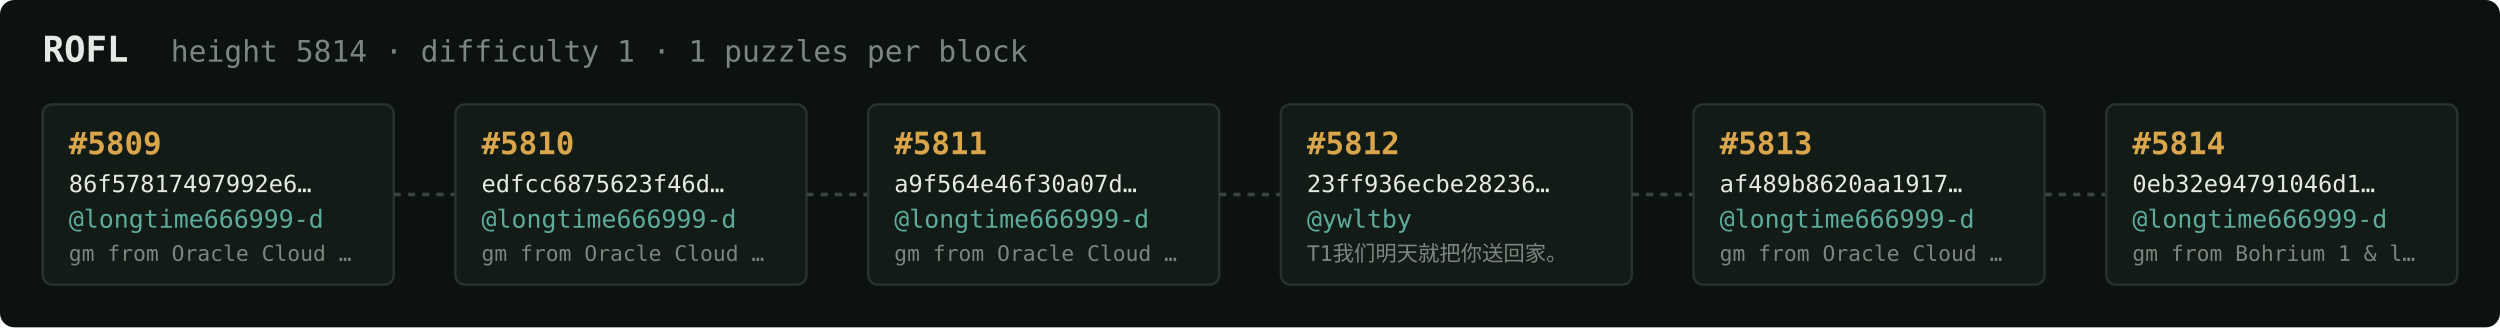
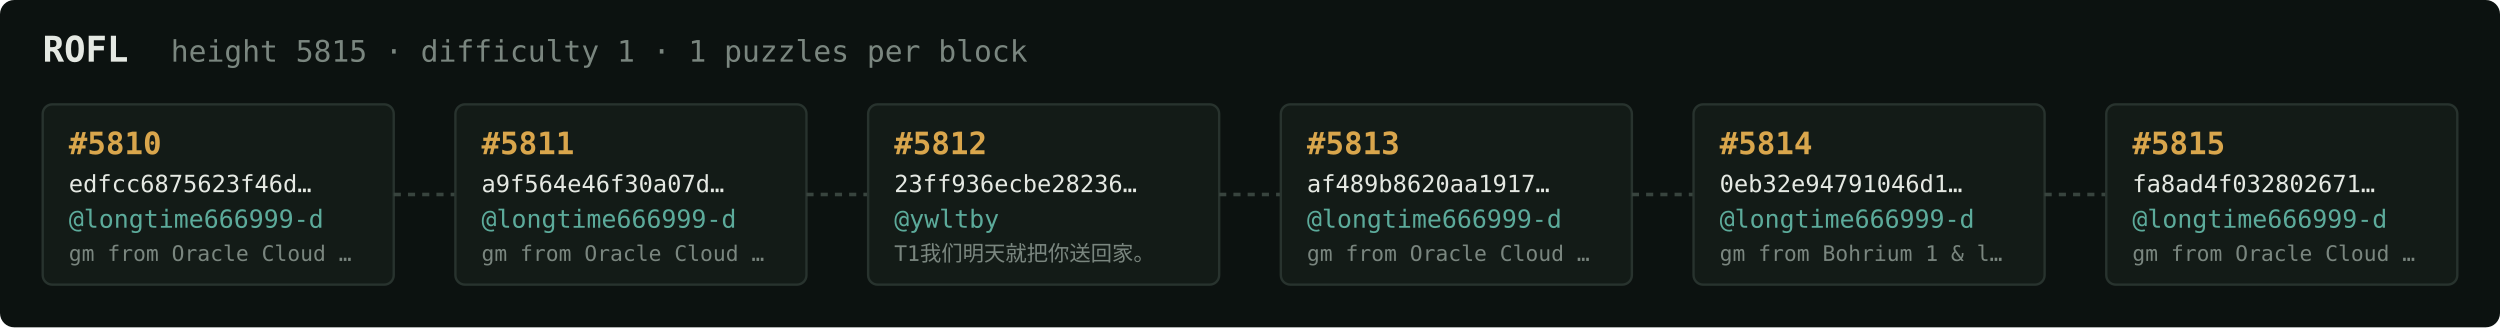
<svg xmlns="http://www.w3.org/2000/svg" width="1054" height="138" viewBox="0 0 1054 138" font-family="ui-monospace,SFMono-Regular,Menlo,monospace">
  <rect fill="#0c1210" width="1054" height="138" rx="6" />
  <text x="18" y="26" fill="#e5e9e3" font-size="15" font-weight="700">ROFL</text>
-   <text x="72" y="26" fill="#7a867f" font-size="12.5">height 5814 · difficulty 1 · 1 puzzles per block</text>
+   <text x="72" y="26" fill="#7a867f" font-size="12.5">height 5815 · difficulty 1 · 1 puzzles per block</text>
  <rect x="18" y="44" width="148" height="76" rx="4" fill="#131b17" stroke="#28332e" stroke-width="1" />
-   <text x="29" y="65" fill="#d9a64c" font-size="13" font-weight="700">#5809</text>
-   <text x="29" y="81" fill="#e5e9e3" font-size="10">86f57817497992e6…</text>
+   <text x="29" y="65" fill="#d9a64c" font-size="13" font-weight="700">#5810</text>
+   <text x="29" y="81" fill="#e5e9e3" font-size="10">edfcc6875623f46d…</text>
  <text x="29" y="96" fill="#5cab9b" font-size="10.5">@longtime666999-d</text>
  <text x="29" y="110" fill="#7a867f" font-size="9">gm from Oracle Cloud …</text>
  <line x1="166" y1="82.0" x2="192" y2="82.0" stroke="#38443e" stroke-width="1.5" stroke-dasharray="3 3" />
  <rect x="192" y="44" width="148" height="76" rx="4" fill="#131b17" stroke="#28332e" stroke-width="1" />
-   <text x="203" y="65" fill="#d9a64c" font-size="13" font-weight="700">#5810</text>
-   <text x="203" y="81" fill="#e5e9e3" font-size="10">edfcc6875623f46d…</text>
+   <text x="203" y="65" fill="#d9a64c" font-size="13" font-weight="700">#5811</text>
+   <text x="203" y="81" fill="#e5e9e3" font-size="10">a9f564e46f30a07d…</text>
  <text x="203" y="96" fill="#5cab9b" font-size="10.5">@longtime666999-d</text>
  <text x="203" y="110" fill="#7a867f" font-size="9">gm from Oracle Cloud …</text>
  <line x1="340" y1="82.0" x2="366" y2="82.0" stroke="#38443e" stroke-width="1.5" stroke-dasharray="3 3" />
  <rect x="366" y="44" width="148" height="76" rx="4" fill="#131b17" stroke="#28332e" stroke-width="1" />
-   <text x="377" y="65" fill="#d9a64c" font-size="13" font-weight="700">#5811</text>
-   <text x="377" y="81" fill="#e5e9e3" font-size="10">a9f564e46f30a07d…</text>
-   <text x="377" y="96" fill="#5cab9b" font-size="10.5">@longtime666999-d</text>
-   <text x="377" y="110" fill="#7a867f" font-size="9">gm from Oracle Cloud …</text>
+   <text x="377" y="65" fill="#d9a64c" font-size="13" font-weight="700">#5812</text>
+   <text x="377" y="81" fill="#e5e9e3" font-size="10">23ff936ecbe28236…</text>
+   <text x="377" y="96" fill="#5cab9b" font-size="10.5">@ywltby</text>
+   <text x="377" y="110" fill="#7a867f" font-size="9">T1我们明天就把你送回家。</text>
  <line x1="514" y1="82.0" x2="540" y2="82.0" stroke="#38443e" stroke-width="1.5" stroke-dasharray="3 3" />
  <rect x="540" y="44" width="148" height="76" rx="4" fill="#131b17" stroke="#28332e" stroke-width="1" />
-   <text x="551" y="65" fill="#d9a64c" font-size="13" font-weight="700">#5812</text>
-   <text x="551" y="81" fill="#e5e9e3" font-size="10">23ff936ecbe28236…</text>
-   <text x="551" y="96" fill="#5cab9b" font-size="10.5">@ywltby</text>
-   <text x="551" y="110" fill="#7a867f" font-size="9">T1我们明天就把你送回家。</text>
+   <text x="551" y="65" fill="#d9a64c" font-size="13" font-weight="700">#5813</text>
+   <text x="551" y="81" fill="#e5e9e3" font-size="10">af489b8620aa1917…</text>
+   <text x="551" y="96" fill="#5cab9b" font-size="10.5">@longtime666999-d</text>
+   <text x="551" y="110" fill="#7a867f" font-size="9">gm from Oracle Cloud …</text>
  <line x1="688" y1="82.0" x2="714" y2="82.0" stroke="#38443e" stroke-width="1.5" stroke-dasharray="3 3" />
  <rect x="714" y="44" width="148" height="76" rx="4" fill="#131b17" stroke="#28332e" stroke-width="1" />
-   <text x="725" y="65" fill="#d9a64c" font-size="13" font-weight="700">#5813</text>
-   <text x="725" y="81" fill="#e5e9e3" font-size="10">af489b8620aa1917…</text>
+   <text x="725" y="65" fill="#d9a64c" font-size="13" font-weight="700">#5814</text>
+   <text x="725" y="81" fill="#e5e9e3" font-size="10">0eb32e94791046d1…</text>
  <text x="725" y="96" fill="#5cab9b" font-size="10.5">@longtime666999-d</text>
-   <text x="725" y="110" fill="#7a867f" font-size="9">gm from Oracle Cloud …</text>
+   <text x="725" y="110" fill="#7a867f" font-size="9">gm from Bohrium 1 &amp; l…</text>
  <line x1="862" y1="82.0" x2="888" y2="82.0" stroke="#38443e" stroke-width="1.5" stroke-dasharray="3 3" />
  <rect x="888" y="44" width="148" height="76" rx="4" fill="#131b17" stroke="#28332e" stroke-width="1" />
-   <text x="899" y="65" fill="#d9a64c" font-size="13" font-weight="700">#5814</text>
-   <text x="899" y="81" fill="#e5e9e3" font-size="10">0eb32e94791046d1…</text>
+   <text x="899" y="65" fill="#d9a64c" font-size="13" font-weight="700">#5815</text>
+   <text x="899" y="81" fill="#e5e9e3" font-size="10">fa8ad4f032802671…</text>
  <text x="899" y="96" fill="#5cab9b" font-size="10.5">@longtime666999-d</text>
-   <text x="899" y="110" fill="#7a867f" font-size="9">gm from Bohrium 1 &amp; l…</text>
+   <text x="899" y="110" fill="#7a867f" font-size="9">gm from Oracle Cloud …</text>
</svg>
